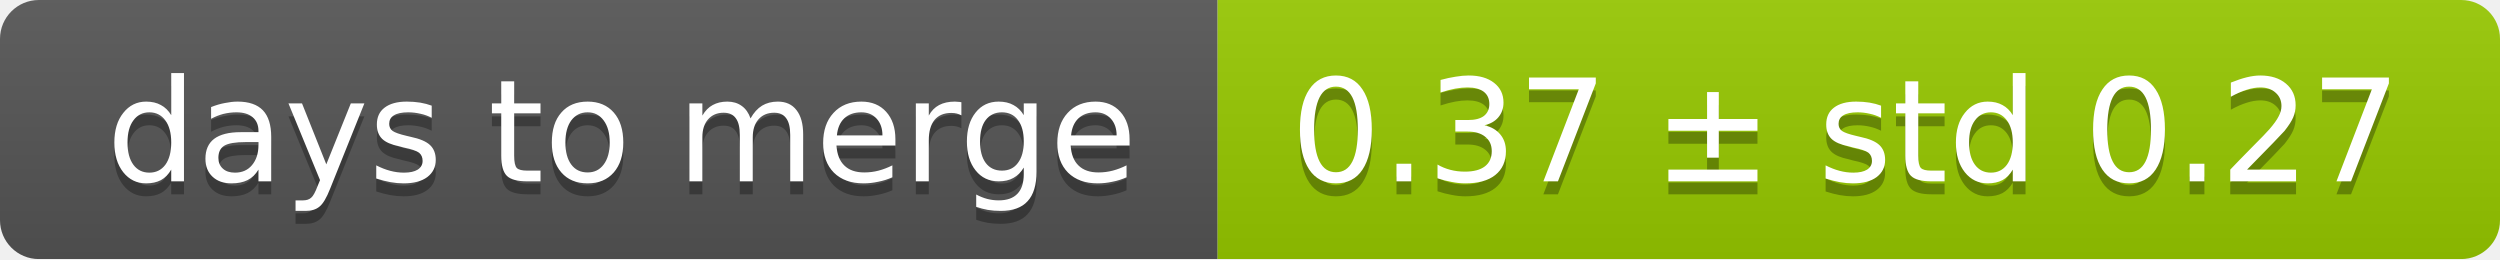
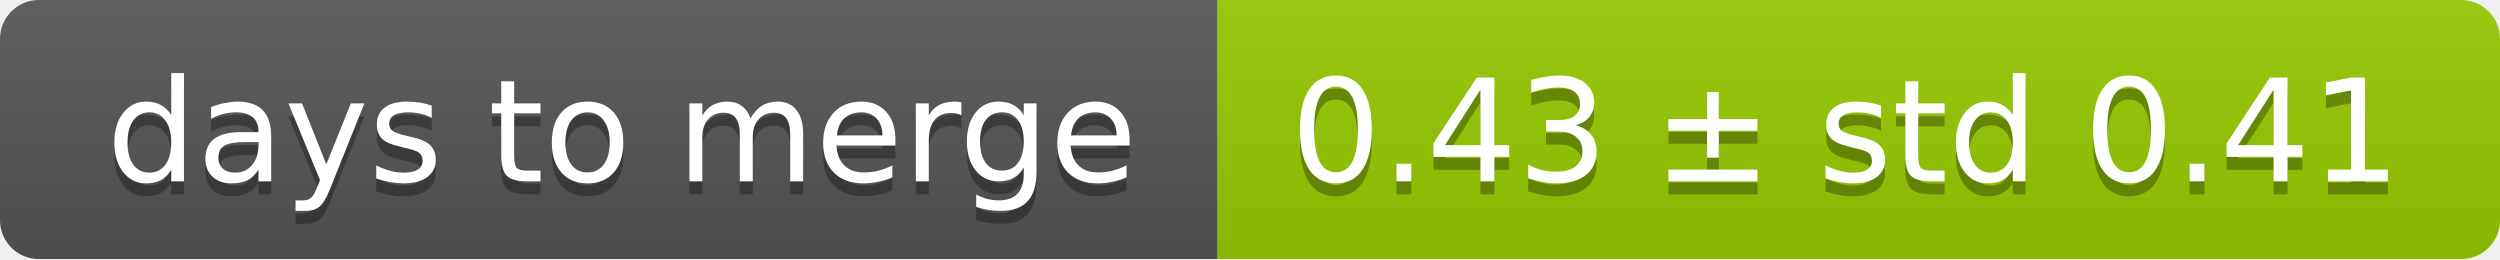
<svg xmlns="http://www.w3.org/2000/svg" width="193" height="20">
  <linearGradient id="smooth" x2="0" y2="100%">
    <stop offset="0" stop-color="#bbb" stop-opacity=".1" />
    <stop offset="1" stop-opacity=".1" />
  </linearGradient>
  <mask id="round">
    <rect width="193" height="20" rx="3" fill="#fff" />
  </mask>
  <g mask="url(#round)">
    <rect width="94" height="20" fill="#555" />
    <rect x="94" width="99" height="20" fill="#97ca00" />
    <rect width="193" height="20" fill="url(#smooth)" />
  </g>
  <g fill="#fff" text-anchor="middle" font-family="DejaVu Sans,Verdana,Geneva,sans-serif" font-size="11">
    <text x="48" y="15" fill="#010101" fill-opacity=".3">days to merge</text>
    <text x="48" y="14">days to merge</text>
-     <text x="142.5" y="15" fill="#010101" fill-opacity=".3">0.37 ± std 0.27</text>
-     <text x="142.5" y="14">0.37 ± std 0.27</text>
+     <text x="142.5" y="15" fill="#010101" fill-opacity=".3">0.43 ± std 0.41</text>
+     <text x="142.5" y="14">0.43 ± std 0.41</text>
  </g>
</svg>
